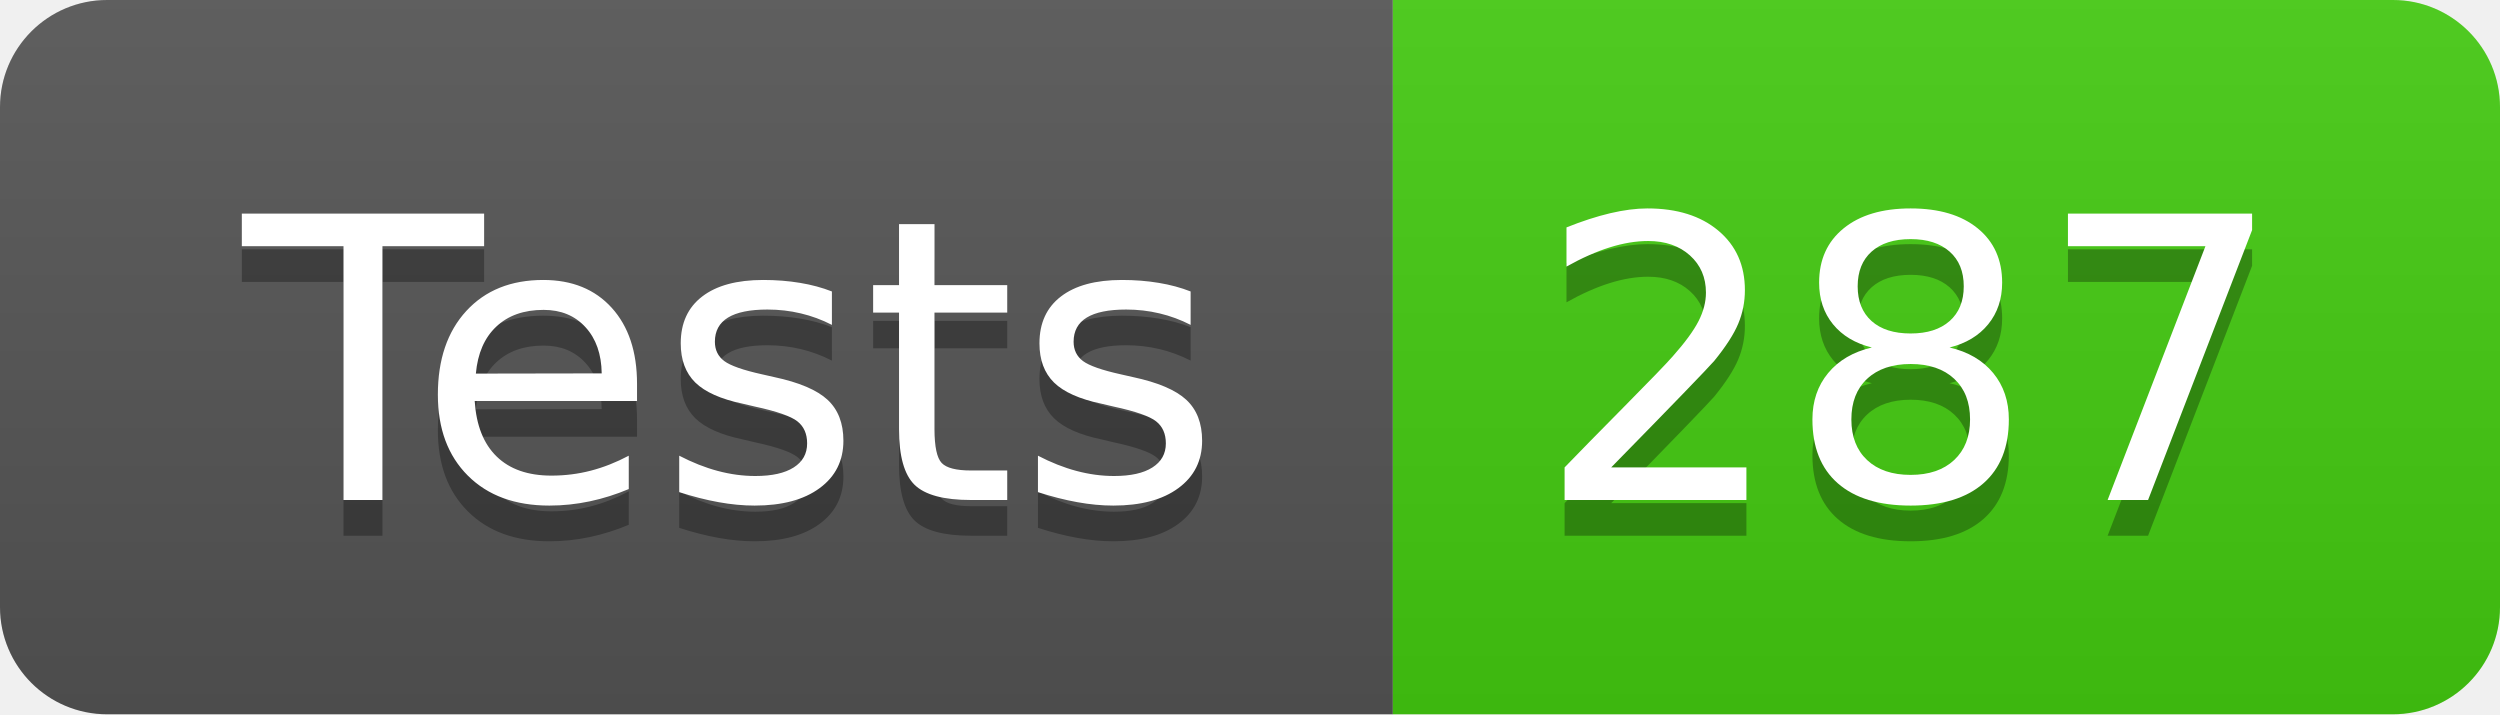
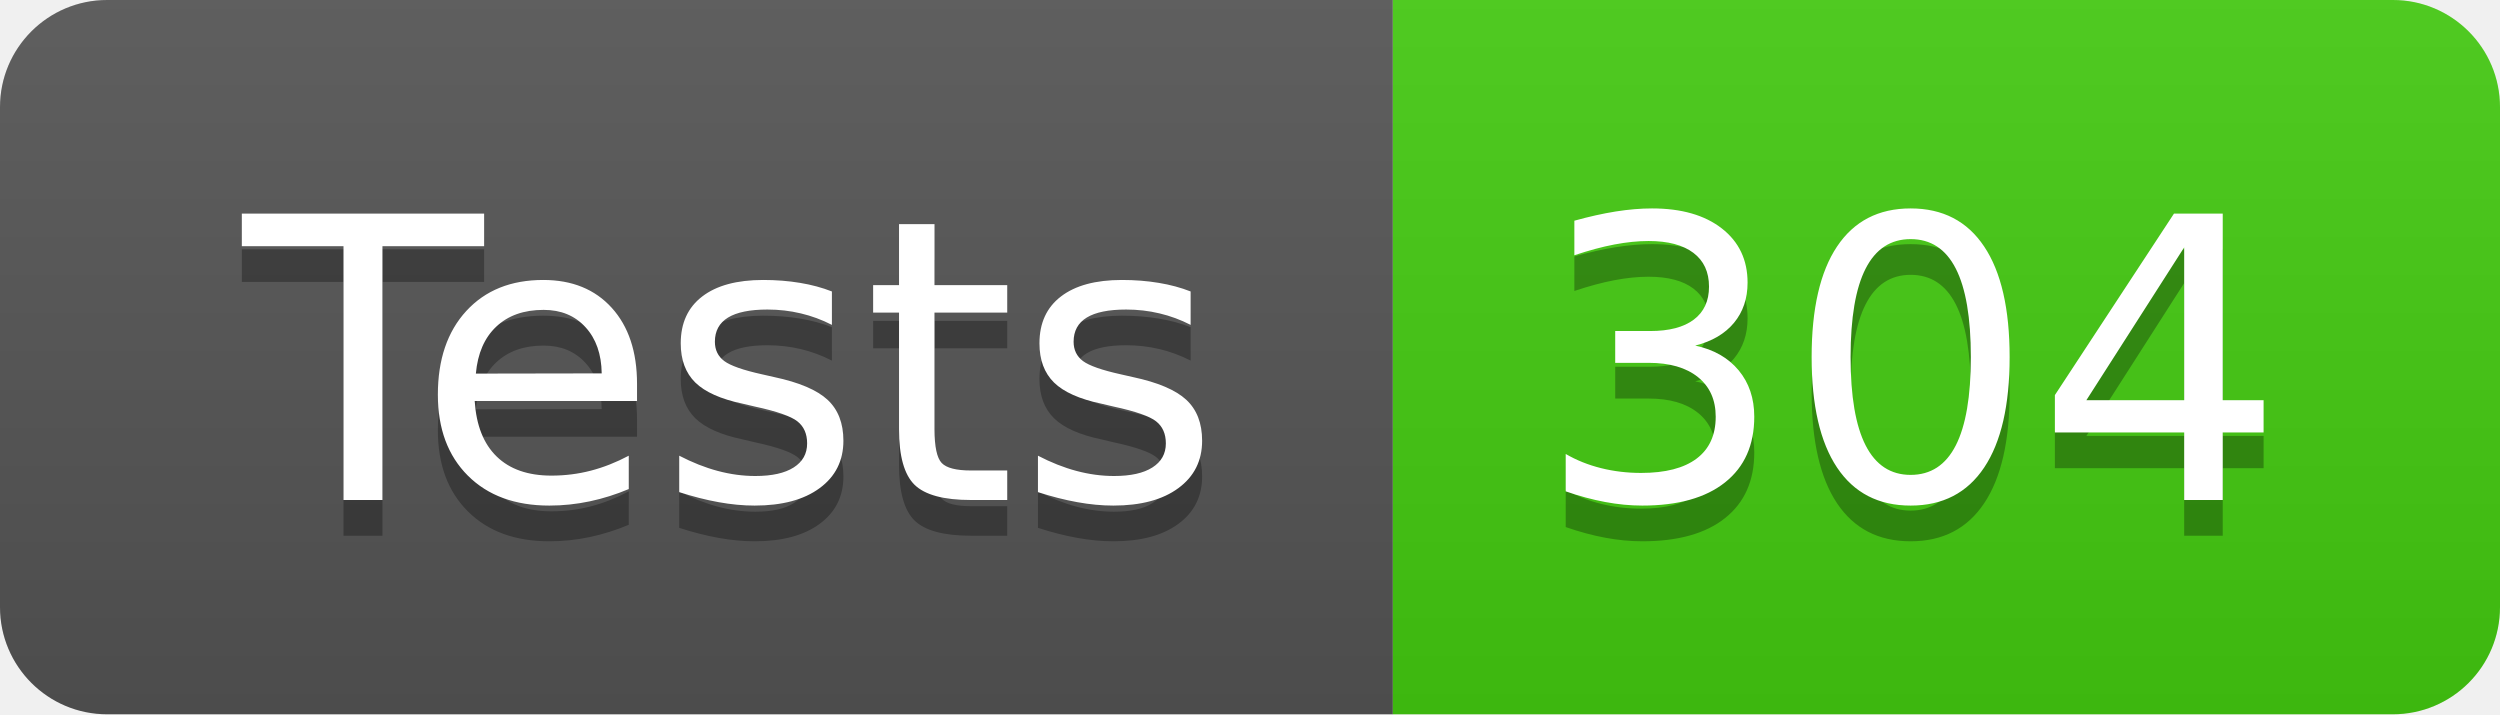
- <svg xmlns="http://www.w3.org/2000/svg" width="70" height="20" role="img" aria-label="Tests: 287">
+ <svg xmlns="http://www.w3.org/2000/svg" width="70" height="20" role="img" aria-label="Tests: 304">
  <linearGradient id="s" x2="0" y2="100%">
    <stop offset="0" stop-color="#bbb" stop-opacity=".1" />
    <stop offset="1" stop-opacity=".1" />
  </linearGradient>
  <clipPath id="r">
    <rect width="70" height="20" rx="3" fill="#fff" />
  </clipPath>
  <g clip-path="url(#r)">
    <rect width="39" height="20" fill="#555" />
    <rect x="39" width="31" height="20" fill="#4c1" />
    <rect width="70" height="20" fill="url(#s)" />
  </g>
  <g fill="#fff" text-anchor="middle" font-family="Verdana,Geneva,DejaVu Sans,sans-serif" text-rendering="geometricPrecision" font-size="110">
    <text aria-hidden="true" x="205" y="150" fill="#010101" fill-opacity=".3" transform="scale(.1)" textLength="290">Tests</text>
    <text x="205" y="140" transform="scale(.1)" fill="#fff" textLength="290">Tests</text>
-     <text aria-hidden="true" x="535" y="150" fill="#010101" fill-opacity=".3" transform="scale(.1)" textLength="210">287</text>
-     <text x="535" y="140" transform="scale(.1)" fill="#fff" textLength="210">287</text>
+     <text aria-hidden="true" x="535" y="150" fill="#010101" fill-opacity=".3" transform="scale(.1)" textLength="210">304</text>
+     <text x="535" y="140" transform="scale(.1)" fill="#fff" textLength="210">304</text>
  </g>
</svg>
